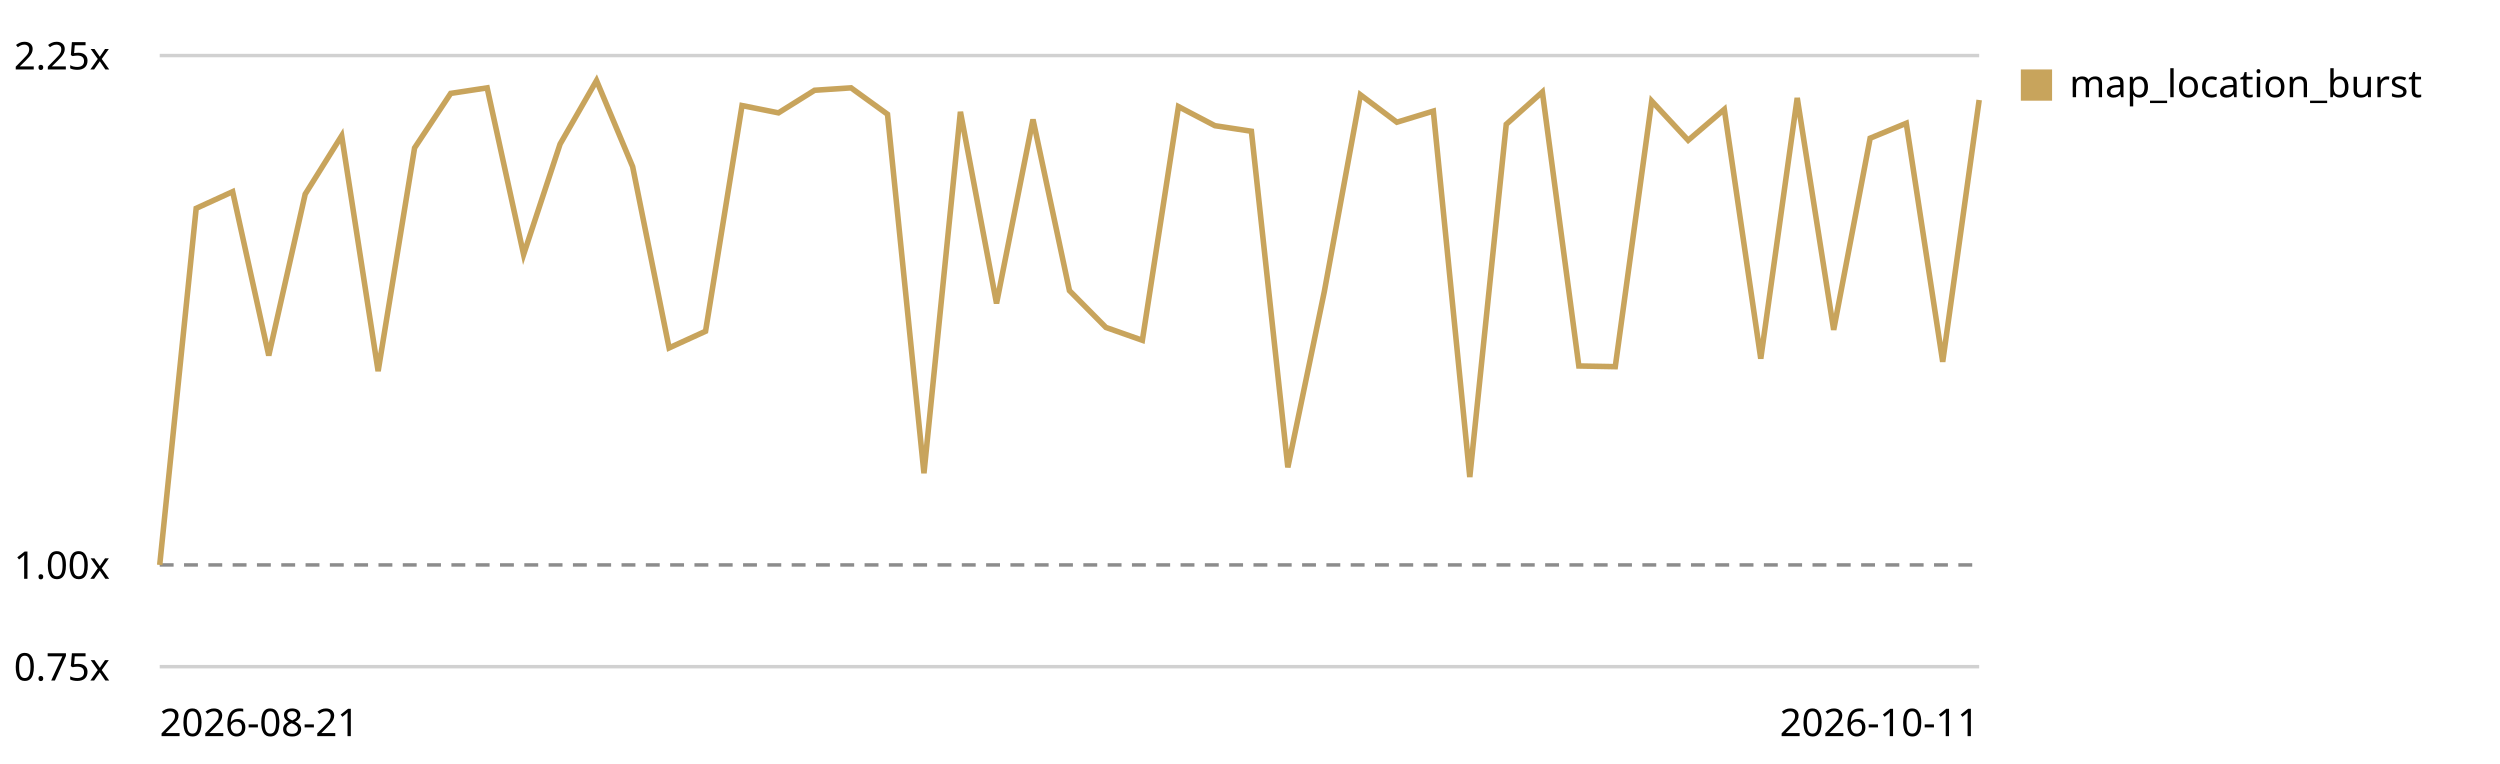
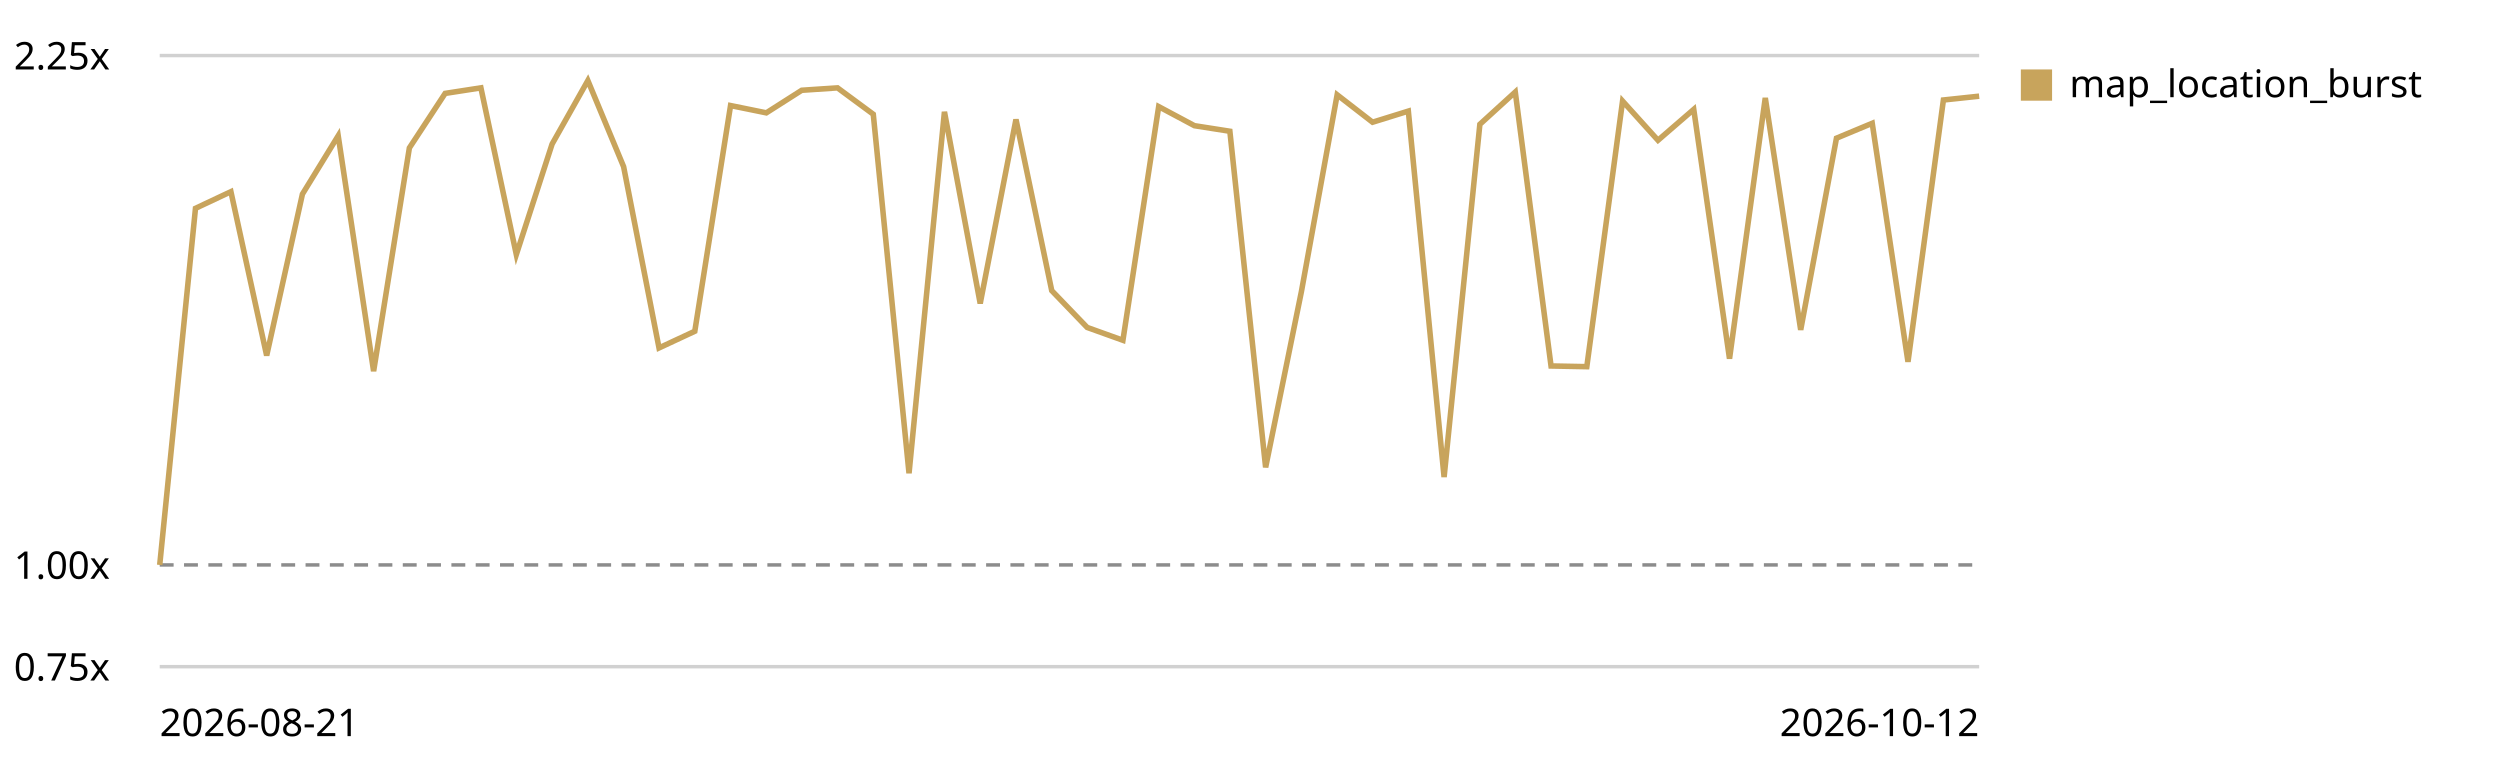
<svg xmlns="http://www.w3.org/2000/svg" viewBox="0 0 720 220" role="img" aria-label="Map canvas render trend, relative to the first recorded run">
  <style>text{font:11px system-ui,sans-serif;fill:currentColor}.grid{stroke:currentColor;stroke-opacity:.18}.base{stroke:currentColor;stroke-opacity:.45;stroke-dasharray:4 3}</style>
  <line class="grid" x1="46" y1="192.0" x2="570" y2="192.0" />
  <text x="4" y="196.0">0.75x</text>
  <line class="base" x1="46" y1="162.7" x2="570" y2="162.7" />
  <text x="4" y="166.7">1.00x</text>
  <line class="grid" x1="46" y1="16.0" x2="570" y2="16.0" />
  <text x="4" y="20.0">2.25x</text>
-   <path d="M46.0,162.7 L56.5,60.0 L67.0,55.2 L77.4,102.4 L87.9,55.9 L98.4,39.1 L108.9,106.9 L119.4,42.6 L129.8,26.9 L140.3,25.3 L150.8,73.3 L161.3,41.5 L171.8,23.2 L182.2,48.0 L192.7,100.2 L203.2,95.4 L213.7,30.4 L224.2,32.5 L234.6,26.0 L245.1,25.3 L255.6,32.9 L266.1,136.3 L276.6,32.2 L287.0,87.4 L297.5,34.4 L308.0,83.7 L318.5,94.3 L329.0,98.0 L339.4,30.7 L349.9,36.2 L360.4,37.8 L370.9,134.6 L381.4,84.0 L391.8,27.3 L402.3,35.2 L412.8,32.0 L423.3,137.4 L433.8,35.8 L444.2,26.5 L454.7,105.4 L465.2,105.6 L475.7,29.1 L486.2,40.4 L496.6,31.5 L507.1,103.3 L517.6,28.2 L528.1,95.0 L538.6,39.8 L549.0,35.5 L559.5,104.2 L570.0,28.8" fill="none" stroke="#c8a45c" stroke-width="1.6" />
+   <path d="M46.0,162.7 L56.3,60.0 L66.5,55.2 L76.8,102.4 L87.1,55.9 L97.4,39.1 L107.6,106.9 L117.9,42.6 L128.2,26.9 L138.5,25.3 L148.7,73.3 L159.0,41.5 L169.3,23.2 L179.6,48.0 L189.8,100.2 L200.1,95.4 L210.4,30.4 L220.7,32.5 L230.9,26.0 L241.2,25.3 L251.5,32.9 L261.8,136.3 L272.0,32.2 L282.3,87.4 L292.6,34.4 L302.9,83.7 L313.1,94.3 L323.4,98.0 L333.7,30.7 L344.0,36.2 L354.2,37.8 L364.5,134.6 L374.8,84.0 L385.1,27.3 L395.3,35.2 L405.6,32.0 L415.9,137.4 L426.2,35.8 L436.4,26.5 L446.7,105.4 L457.0,105.6 L467.3,29.1 L477.5,40.4 L487.8,31.5 L498.1,103.3 L508.4,28.2 L518.6,95.0 L528.9,39.8 L539.2,35.5 L549.5,104.2 L559.7,28.8 L570.0,27.7" fill="none" stroke="#c8a45c" stroke-width="1.6" />
  <rect x="582" y="20" width="9" height="9" fill="#c8a45c" />
  <text x="596" y="28">map_location_burst</text>
  <text x="46" y="212">2026-08-21</text>
-   <text x="570" y="212" text-anchor="end">2026-10-11</text>
+   <text x="570" y="212" text-anchor="end">2026-10-12</text>
</svg>
